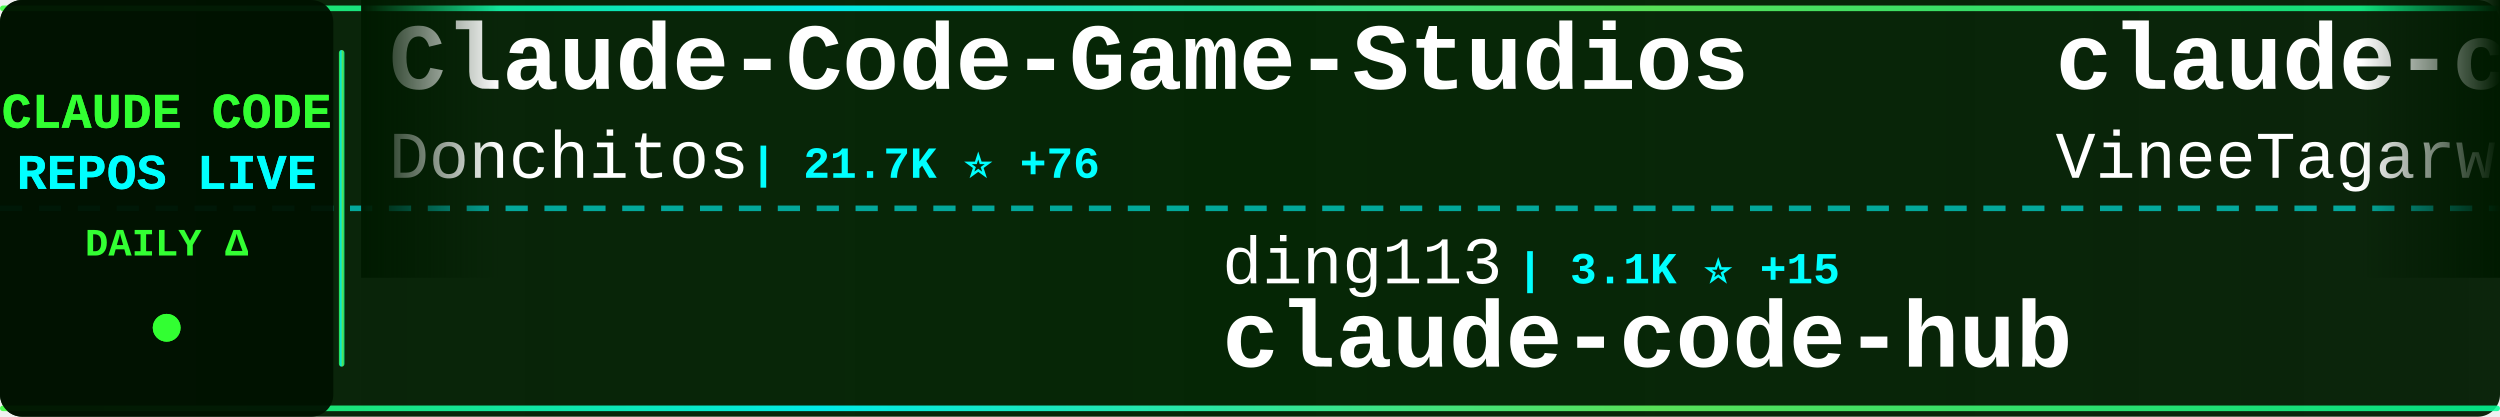
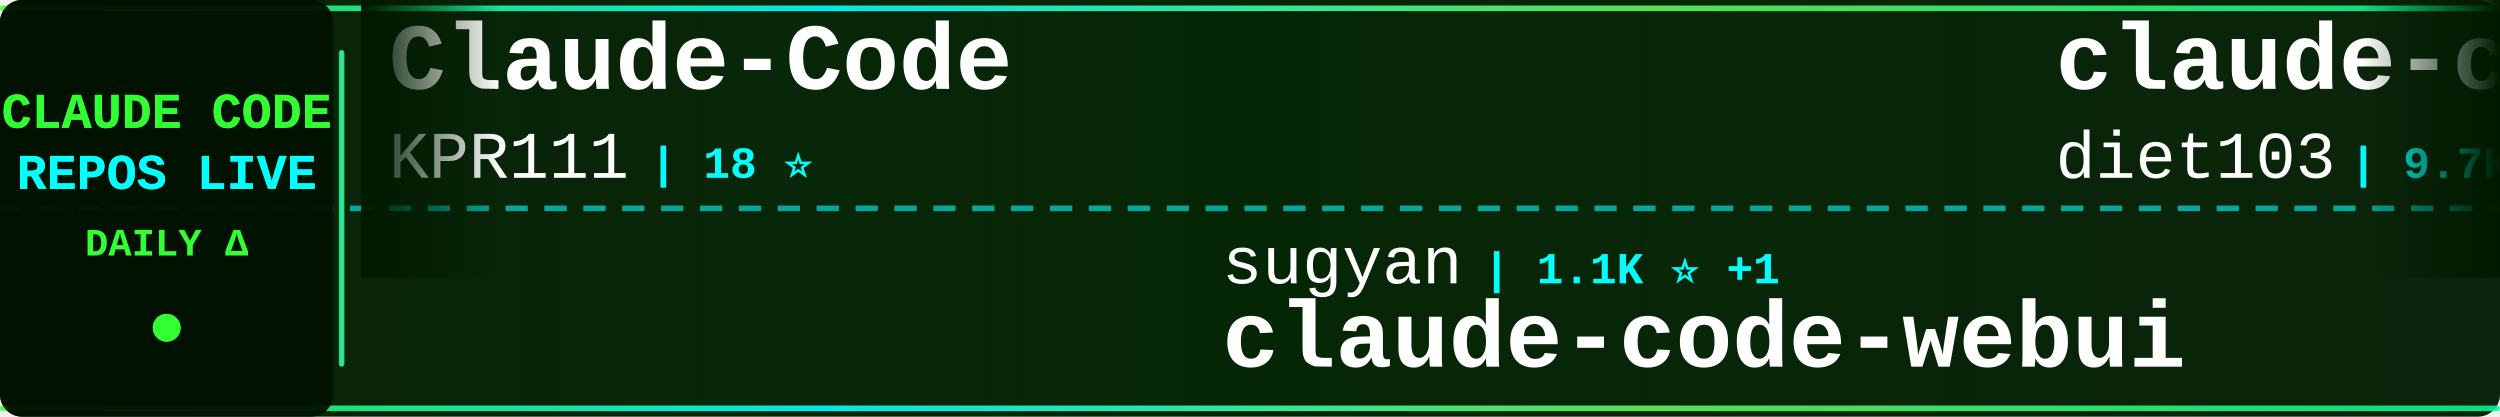
<svg xmlns="http://www.w3.org/2000/svg" width="900" height="150">
  <defs>
    <linearGradient id="tickerBg" x1="0%" y1="0%" x2="100%" y2="0%">
      <stop offset="0%" style="stop-color:#001a00;stop-opacity:0.95" />
      <stop offset="50%" style="stop-color:#002200;stop-opacity:0.98" />
      <stop offset="100%" style="stop-color:#001a00;stop-opacity:0.95" />
    </linearGradient>
    <linearGradient id="borderGrad" x1="0%" y1="0%" x2="100%" y2="0%">
      <stop offset="0%" style="stop-color:#33ff33;stop-opacity:0.85">
        <animate attributeName="stop-opacity" values="0.85;1;0.85" dur="2s" repeatCount="indefinite" />
      </stop>
      <stop offset="33%" style="stop-color:#00ffff;stop-opacity:0.9">
        <animate attributeName="stop-opacity" values="0.9;1;0.9" dur="2.2s" repeatCount="indefinite" />
      </stop>
      <stop offset="66%" style="stop-color:#66ff66;stop-opacity:0.85">
        <animate attributeName="stop-opacity" values="0.85;1;0.85" dur="1.8s" repeatCount="indefinite" />
      </stop>
      <stop offset="100%" style="stop-color:#00ff99;stop-opacity:0.85">
        <animate attributeName="stop-opacity" values="0.85;1;0.85" dur="2s" repeatCount="indefinite" />
      </stop>
    </linearGradient>
    <filter id="textGlow">
      <feGaussianBlur stdDeviation="0.1" result="coloredBlur" />
      <feMerge>
        <feMergeNode in="coloredBlur" />
        <feMergeNode in="SourceGraphic" />
      </feMerge>
    </filter>
    <filter id="metricGlow">
      <feGaussianBlur stdDeviation="0.2" result="coloredBlur" />
      <feMerge>
        <feMergeNode in="coloredBlur" />
        <feMergeNode in="SourceGraphic" />
      </feMerge>
    </filter>
    <linearGradient id="leftFade" x1="0%" y1="0%" x2="100%" y2="0%">
      <stop offset="0%" style="stop-color:#001a00;stop-opacity:1" />
      <stop offset="100%" style="stop-color:#001a00;stop-opacity:0" />
    </linearGradient>
    <linearGradient id="rightFade" x1="0%" y1="0%" x2="100%" y2="0%">
      <stop offset="0%" style="stop-color:#001a00;stop-opacity:0" />
      <stop offset="100%" style="stop-color:#001a00;stop-opacity:1" />
    </linearGradient>
  </defs>
  <rect width="900" height="150" fill="url(#tickerBg)" rx="8" />
  <rect x="0" y="2" width="900" height="2" fill="url(#borderGrad)" rx="1" />
  <rect x="0" y="146" width="900" height="2" fill="url(#borderGrad)" rx="1" />
  <line x1="0" y1="75" x2="900" y2="75" stroke="#00ffff" stroke-width="2" stroke-dasharray="8 6" opacity="0.6" />
  <rect x="0" y="0" width="120" height="150" fill="#001100" opacity="0.95" rx="8" />
  <text x="60" y="46" font-family="'Courier New', monospace" font-size="18" font-weight="bold" fill="#33ff33" text-anchor="middle" filter="url(#textGlow)">
    CLAUDE CODE
  </text>
  <text x="60" y="68" font-family="'Courier New', monospace" font-size="18" font-weight="bold" fill="#00ffff" text-anchor="middle" filter="url(#textGlow)">
    REPOS LIVE
  </text>
  <text x="60" y="92" font-family="'Courier New', monospace" font-size="14" font-weight="bold" fill="#33ff33" text-anchor="middle">
    DAILY Δ
  </text>
  <circle cx="60" cy="118" r="5" fill="#33ff33" filter="url(#metricGlow)">
    <animate attributeName="r" values="4;6;4" dur="1.5s" repeatCount="indefinite" />
    <animate attributeName="opacity" values="0.6;1;0.6" dur="1.5s" repeatCount="indefinite" />
  </circle>
  <rect x="122" y="18" width="2" height="114" fill="url(#borderGrad)" rx="1" />
  <clipPath id="tickerClip">
    <rect x="130" y="0" width="770" height="150" />
  </clipPath>
  <g clip-path="url(#tickerClip)">
    <g id="tickerItems">
      <animateTransform attributeName="transform" attributeType="XML" type="translate" from="0 0" to="-3000 0" dur="54s" repeatCount="indefinite" />
      <g transform="translate(0, 0)">
-         <text x="140" y="32" font-family="'Courier New', monospace" font-size="34" font-weight="bold" fill="#ffffff">Claude-Code-Game-Studios</text>
-         <text x="140" y="64" font-family="'Courier New', monospace" font-size="24" font-weight="normal" fill="#ffffff" opacity="1.0">Donchitos</text>
-         <text x="270" y="64" font-family="'Courier New', monospace" font-size="16" font-weight="bold" fill="#00ffff"> | 21.7K ⭐ +76</text>
+         <text x="140" y="32" font-family="'Courier New', monospace" font-size="34" font-weight="bold" fill="#ffffff">Claude-Code</text>
+         <text x="140" y="64" font-family="'Courier New', monospace" font-size="24" font-weight="normal" fill="#ffffff" opacity="1.0">KPR111</text>
+         <text x="234" y="64" font-family="'Courier New', monospace" font-size="16" font-weight="bold" fill="#00ffff"> | 18 ⭐</text>
      </g>
      <g transform="translate(300, 0)">
-         <text x="140" y="102" font-family="'Courier New', monospace" font-size="24" font-weight="normal" fill="#ffffff" opacity="1.0">ding113</text>
-         <text x="246" y="102" font-family="'Courier New', monospace" font-size="16" font-weight="bold" fill="#00ffff"> | 3.1K ⭐ +15</text>
-         <text x="140" y="132" font-family="'Courier New', monospace" font-size="34" font-weight="bold" fill="#ffffff">claude-code-hub</text>
+         <text x="140" y="102" font-family="'Courier New', monospace" font-size="24" font-weight="normal" fill="#ffffff" opacity="1.0">sugyan</text>
+         <text x="234" y="102" font-family="'Courier New', monospace" font-size="16" font-weight="bold" fill="#00ffff"> | 1.1K ⭐ +1</text>
+         <text x="140" y="132" font-family="'Courier New', monospace" font-size="34" font-weight="bold" fill="#ffffff">claude-code-webui</text>
      </g>
      <g transform="translate(600, 0)">
-         <text x="140" y="32" font-family="'Courier New', monospace" font-size="34" font-weight="bold" fill="#ffffff">claude-code</text>
-         <text x="140" y="64" font-family="'Courier New', monospace" font-size="24" font-weight="normal" fill="#ffffff" opacity="1.0">VineeTagarwaL-code</text>
-         <text x="378" y="64" font-family="'Courier New', monospace" font-size="16" font-weight="bold" fill="#00ffff"> | 276 ⭐</text>
+         <text x="140" y="32" font-family="'Courier New', monospace" font-size="34" font-weight="bold" fill="#ffffff">claude-code-infrastructu...</text>
+         <text x="140" y="64" font-family="'Courier New', monospace" font-size="24" font-weight="normal" fill="#ffffff" opacity="1.0">diet103</text>
+         <text x="246" y="64" font-family="'Courier New', monospace" font-size="16" font-weight="bold" fill="#00ffff"> | 9.7K ⭐ +3</text>
      </g>
      <g transform="translate(900, 0)">
-         <text x="140" y="102" font-family="'Courier New', monospace" font-size="24" font-weight="normal" fill="#ffffff" opacity="1.0">shanraisshan</text>
-         <text x="306" y="102" font-family="'Courier New', monospace" font-size="16" font-weight="bold" fill="#00ffff"> | 57.8K ⭐ +119</text>
-         <text x="140" y="132" font-family="'Courier New', monospace" font-size="34" font-weight="bold" fill="#ffffff">claude-code-best-practic...</text>
-       </g>
-       <g transform="translate(1200, 0)">
-         <text x="140" y="32" font-family="'Courier New', monospace" font-size="34" font-weight="bold" fill="#ffffff">claude-code-analysis</text>
-         <text x="140" y="64" font-family="'Courier New', monospace" font-size="24" font-weight="normal" fill="#ffffff" opacity="1.0">liuup</text>
-         <text x="222" y="64" font-family="'Courier New', monospace" font-size="16" font-weight="bold" fill="#00ffff"> | 3.2K ⭐ +23</text>
-       </g>
-       <g transform="translate(1500, 0)">
        <text x="140" y="102" font-family="'Courier New', monospace" font-size="24" font-weight="normal" fill="#ffffff" opacity="1.0">fuergaosi233</text>
        <text x="306" y="102" font-family="'Courier New', monospace" font-size="16" font-weight="bold" fill="#00ffff"> | 2.7K ⭐ +1</text>
        <text x="140" y="132" font-family="'Courier New', monospace" font-size="34" font-weight="bold" fill="#ffffff">claude-code-proxy</text>
      </g>
+       <g transform="translate(1200, 0)">
+         <text x="140" y="32" font-family="'Courier New', monospace" font-size="34" font-weight="bold" fill="#ffffff">ClaudeCode</text>
+         <text x="140" y="64" font-family="'Courier New', monospace" font-size="24" font-weight="normal" fill="#ffffff" opacity="1.0">guanshan</text>
+         <text x="258" y="64" font-family="'Courier New', monospace" font-size="16" font-weight="bold" fill="#00ffff"> | 60 ⭐</text>
+       </g>
+       <g transform="translate(1500, 0)">
+         <text x="140" y="102" font-family="'Courier New', monospace" font-size="24" font-weight="normal" fill="#ffffff" opacity="1.0">isboyjc</text>
+         <text x="246" y="102" font-family="'Courier New', monospace" font-size="16" font-weight="bold" fill="#00ffff"> | 158 ⭐</text>
+         <text x="140" y="132" font-family="'Courier New', monospace" font-size="34" font-weight="bold" fill="#ffffff">claude-code</text>
+       </g>
      <g transform="translate(1800, 0)">
-         <text x="140" y="32" font-family="'Courier New', monospace" font-size="34" font-weight="bold" fill="#ffffff">claude-code-workflows</text>
-         <text x="140" y="64" font-family="'Courier New', monospace" font-size="24" font-weight="normal" fill="#ffffff" opacity="1.0">OneRedOak</text>
-         <text x="270" y="64" font-family="'Courier New', monospace" font-size="16" font-weight="bold" fill="#00ffff"> | 3.8K ⭐ +2</text>
+         <text x="140" y="32" font-family="'Courier New', monospace" font-size="34" font-weight="bold" fill="#ffffff">claude-code-sourcemap</text>
+         <text x="140" y="64" font-family="'Courier New', monospace" font-size="24" font-weight="normal" fill="#ffffff" opacity="1.0">ChinaSiro</text>
+         <text x="270" y="64" font-family="'Courier New', monospace" font-size="16" font-weight="bold" fill="#00ffff"> | 9.4K ⭐ +12</text>
      </g>
      <g transform="translate(2100, 0)">
-         <text x="140" y="102" font-family="'Courier New', monospace" font-size="24" font-weight="normal" fill="#ffffff" opacity="1.0">ponponon</text>
-         <text x="258" y="102" font-family="'Courier New', monospace" font-size="16" font-weight="bold" fill="#00ffff"> | 2.3K ⭐ +1</text>
-         <text x="140" y="132" font-family="'Courier New', monospace" font-size="34" font-weight="bold" fill="#ffffff">claude_code_src</text>
+         <text x="140" y="102" font-family="'Courier New', monospace" font-size="24" font-weight="normal" fill="#ffffff" opacity="1.0">huangjia2019</text>
+         <text x="306" y="102" font-family="'Courier New', monospace" font-size="16" font-weight="bold" fill="#00ffff"> | 839 ⭐ +6</text>
+         <text x="140" y="132" font-family="'Courier New', monospace" font-size="34" font-weight="bold" fill="#ffffff">claude-code-engineering</text>
      </g>
      <g transform="translate(2400, 0)">
-         <text x="140" y="32" font-family="'Courier New', monospace" font-size="34" font-weight="bold" fill="#ffffff">edmunds-claude-code</text>
-         <text x="140" y="64" font-family="'Courier New', monospace" font-size="24" font-weight="normal" fill="#ffffff" opacity="1.0">edmund-io</text>
-         <text x="270" y="64" font-family="'Courier New', monospace" font-size="16" font-weight="bold" fill="#00ffff"> | 1.5K ⭐ +1</text>
+         <text x="140" y="32" font-family="'Courier New', monospace" font-size="34" font-weight="bold" fill="#ffffff">claude-code-showcase</text>
+         <text x="140" y="64" font-family="'Courier New', monospace" font-size="24" font-weight="normal" fill="#ffffff" opacity="1.0">ChrisWiles</text>
+         <text x="282" y="64" font-family="'Courier New', monospace" font-size="16" font-weight="bold" fill="#00ffff"> | 6.0K ⭐ +3</text>
      </g>
      <g transform="translate(2700, 0)">
-         <text x="140" y="102" font-family="'Courier New', monospace" font-size="24" font-weight="normal" fill="#ffffff" opacity="1.0">yasasbanukaofficial</text>
-         <text x="390" y="102" font-family="'Courier New', monospace" font-size="16" font-weight="bold" fill="#00ffff"> | 3.5K ⭐ +9</text>
+         <text x="140" y="102" font-family="'Courier New', monospace" font-size="24" font-weight="normal" fill="#ffffff" opacity="1.0">alex000kim</text>
+         <text x="282" y="102" font-family="'Courier New', monospace" font-size="16" font-weight="bold" fill="#00ffff"> | 228 ⭐ +1</text>
        <text x="140" y="132" font-family="'Courier New', monospace" font-size="34" font-weight="bold" fill="#ffffff">claude-code</text>
      </g>
      <g transform="translate(3000, 0)">
-         <text x="140" y="32" font-family="'Courier New', monospace" font-size="34" font-weight="bold" fill="#ffffff">Claude-Code-Game-Studios</text>
-         <text x="140" y="64" font-family="'Courier New', monospace" font-size="24" font-weight="normal" fill="#ffffff" opacity="1.0">Donchitos</text>
-         <text x="270" y="64" font-family="'Courier New', monospace" font-size="16" font-weight="bold" fill="#00ffff"> | 21.7K ⭐ +76</text>
+         <text x="140" y="32" font-family="'Courier New', monospace" font-size="34" font-weight="bold" fill="#ffffff">Claude-Code</text>
+         <text x="140" y="64" font-family="'Courier New', monospace" font-size="24" font-weight="normal" fill="#ffffff" opacity="1.0">KPR111</text>
+         <text x="234" y="64" font-family="'Courier New', monospace" font-size="16" font-weight="bold" fill="#00ffff"> | 18 ⭐</text>
      </g>
      <g transform="translate(3300, 0)">
-         <text x="140" y="102" font-family="'Courier New', monospace" font-size="24" font-weight="normal" fill="#ffffff" opacity="1.0">ding113</text>
-         <text x="246" y="102" font-family="'Courier New', monospace" font-size="16" font-weight="bold" fill="#00ffff"> | 3.1K ⭐ +15</text>
-         <text x="140" y="132" font-family="'Courier New', monospace" font-size="34" font-weight="bold" fill="#ffffff">claude-code-hub</text>
+         <text x="140" y="102" font-family="'Courier New', monospace" font-size="24" font-weight="normal" fill="#ffffff" opacity="1.0">sugyan</text>
+         <text x="234" y="102" font-family="'Courier New', monospace" font-size="16" font-weight="bold" fill="#00ffff"> | 1.1K ⭐ +1</text>
+         <text x="140" y="132" font-family="'Courier New', monospace" font-size="34" font-weight="bold" fill="#ffffff">claude-code-webui</text>
      </g>
      <g transform="translate(3600, 0)">
-         <text x="140" y="32" font-family="'Courier New', monospace" font-size="34" font-weight="bold" fill="#ffffff">claude-code</text>
-         <text x="140" y="64" font-family="'Courier New', monospace" font-size="24" font-weight="normal" fill="#ffffff" opacity="1.0">VineeTagarwaL-code</text>
-         <text x="378" y="64" font-family="'Courier New', monospace" font-size="16" font-weight="bold" fill="#00ffff"> | 276 ⭐</text>
+         <text x="140" y="32" font-family="'Courier New', monospace" font-size="34" font-weight="bold" fill="#ffffff">claude-code-infrastructu...</text>
+         <text x="140" y="64" font-family="'Courier New', monospace" font-size="24" font-weight="normal" fill="#ffffff" opacity="1.0">diet103</text>
+         <text x="246" y="64" font-family="'Courier New', monospace" font-size="16" font-weight="bold" fill="#00ffff"> | 9.7K ⭐ +3</text>
      </g>
      <g transform="translate(3900, 0)">
-         <text x="140" y="102" font-family="'Courier New', monospace" font-size="24" font-weight="normal" fill="#ffffff" opacity="1.0">shanraisshan</text>
-         <text x="306" y="102" font-family="'Courier New', monospace" font-size="16" font-weight="bold" fill="#00ffff"> | 57.8K ⭐ +119</text>
-         <text x="140" y="132" font-family="'Courier New', monospace" font-size="34" font-weight="bold" fill="#ffffff">claude-code-best-practic...</text>
+         <text x="140" y="102" font-family="'Courier New', monospace" font-size="24" font-weight="normal" fill="#ffffff" opacity="1.0">fuergaosi233</text>
+         <text x="306" y="102" font-family="'Courier New', monospace" font-size="16" font-weight="bold" fill="#00ffff"> | 2.7K ⭐ +1</text>
+         <text x="140" y="132" font-family="'Courier New', monospace" font-size="34" font-weight="bold" fill="#ffffff">claude-code-proxy</text>
      </g>
    </g>
  </g>
  <rect x="130" y="0" width="50" height="100" fill="url(#leftFade)" />
  <rect x="850" y="0" width="50" height="100" fill="url(#rightFade)" />
</svg>
